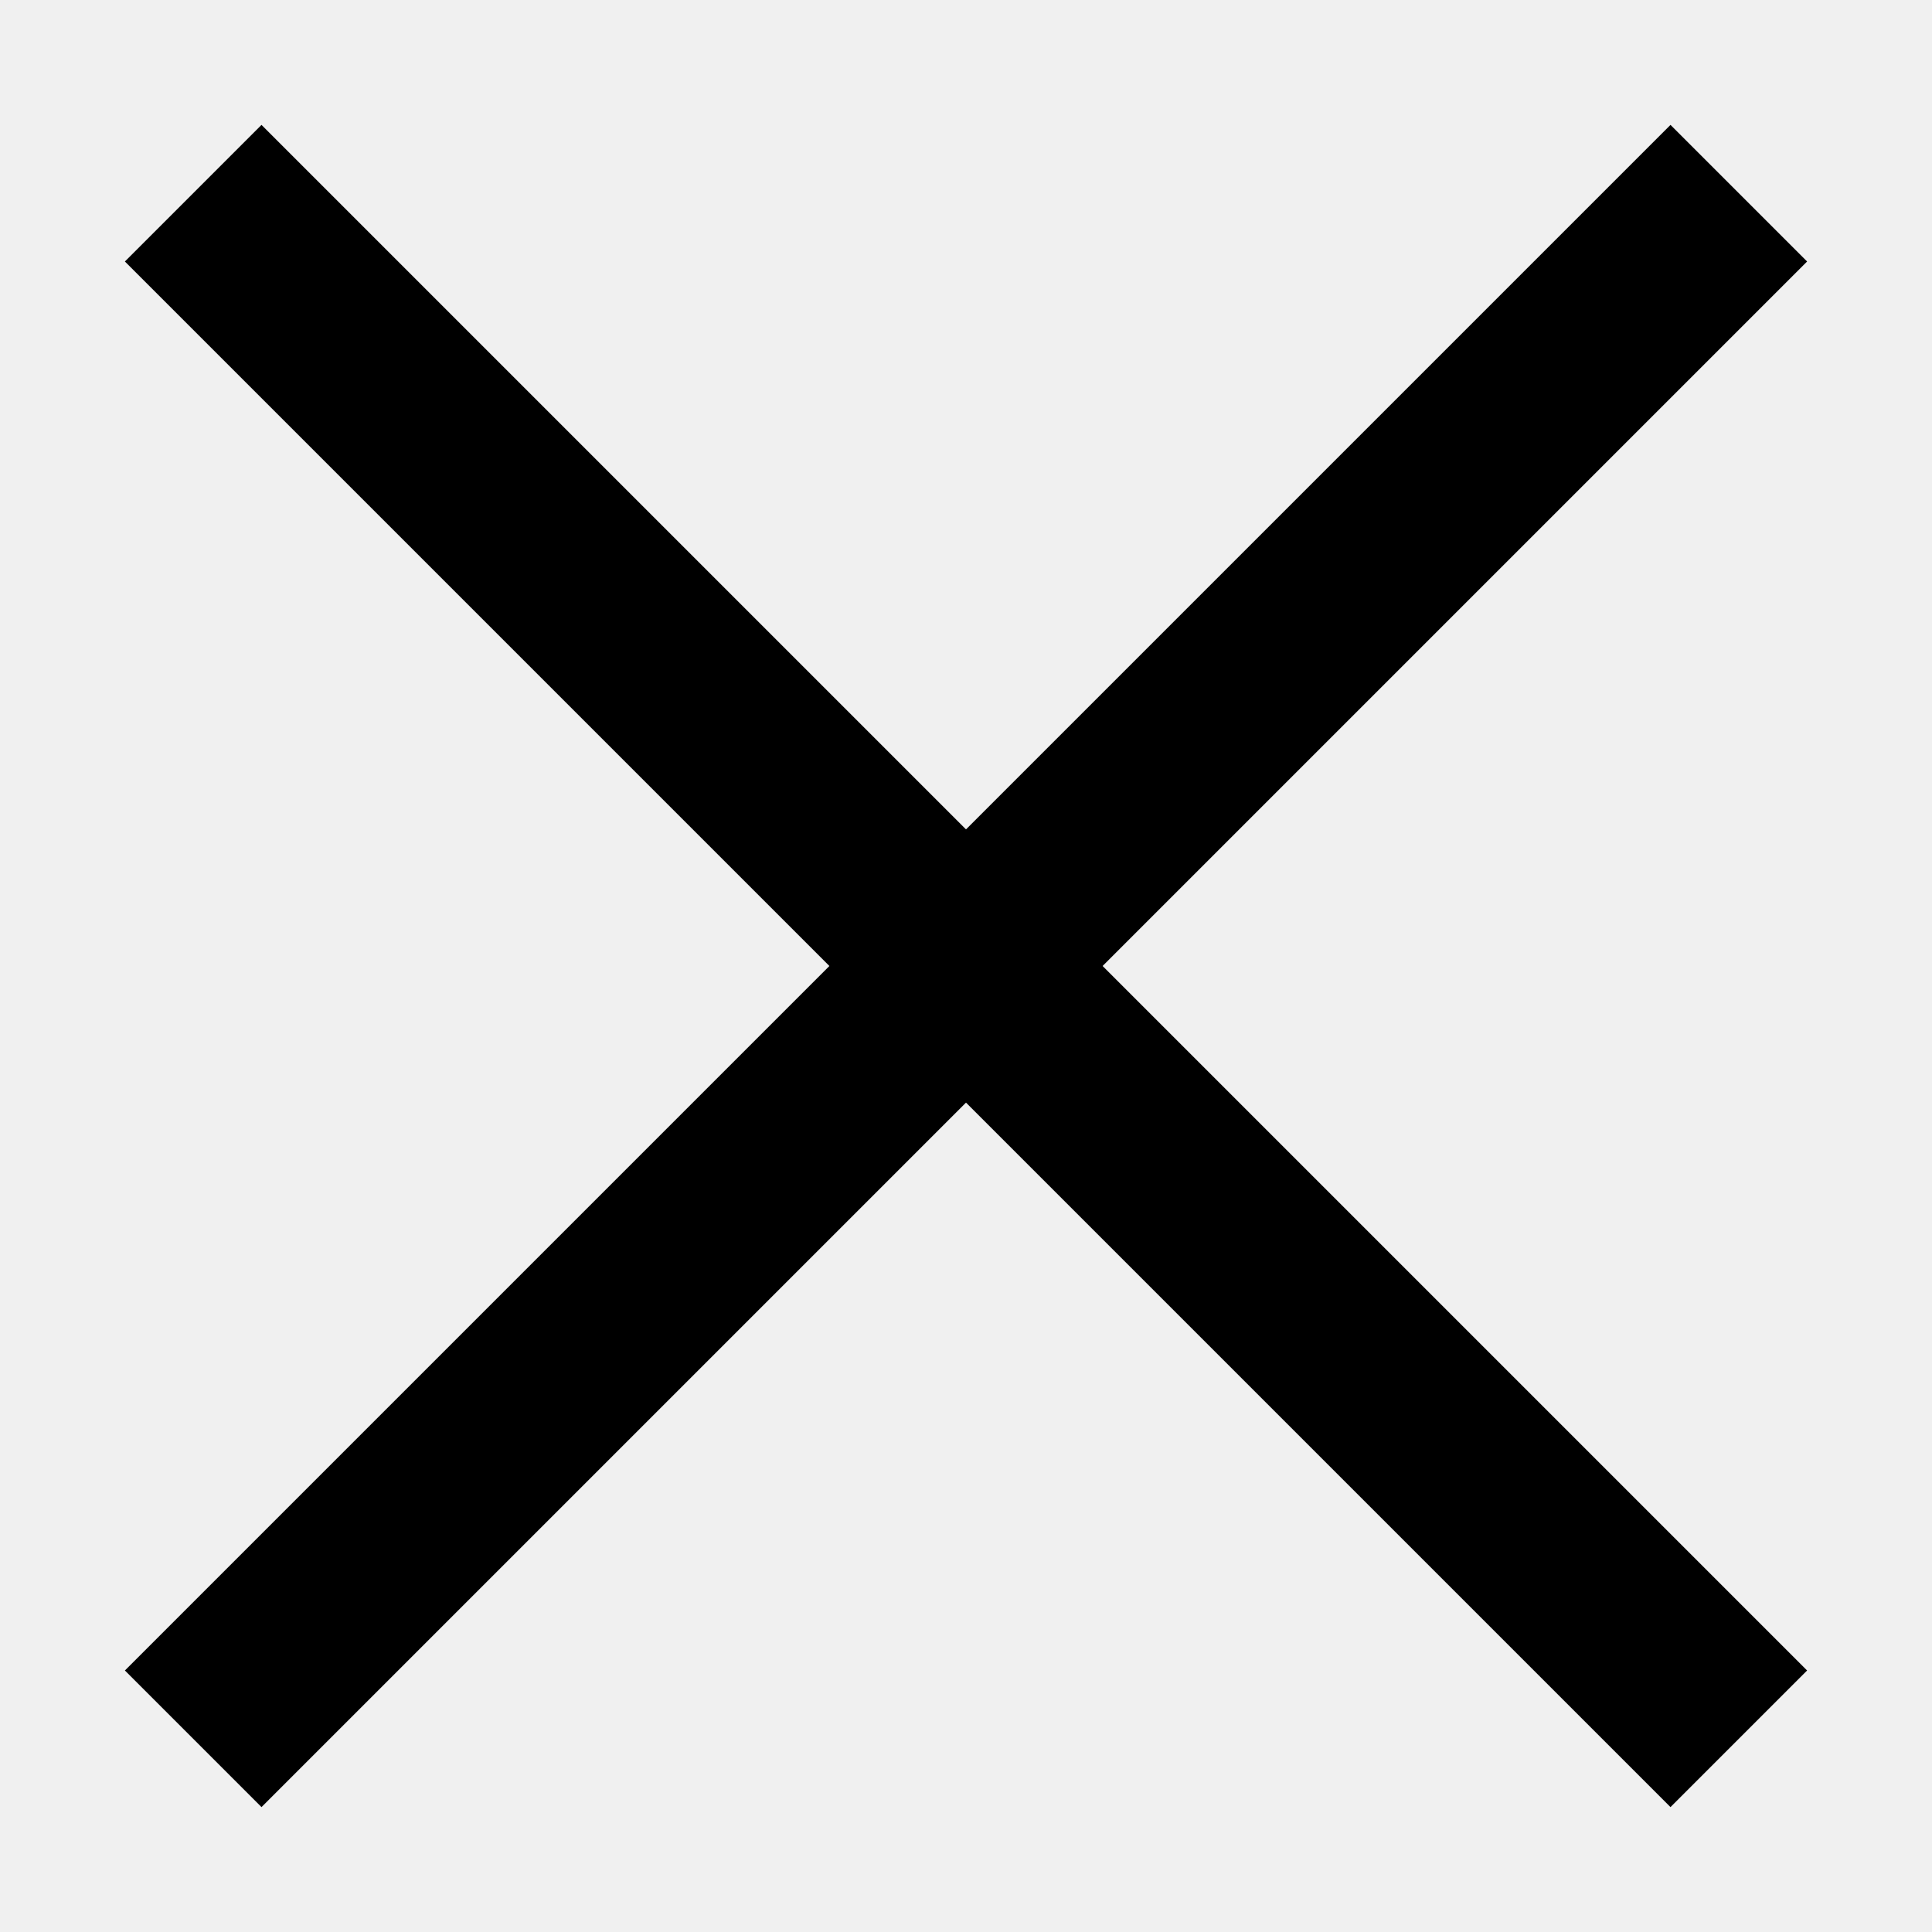
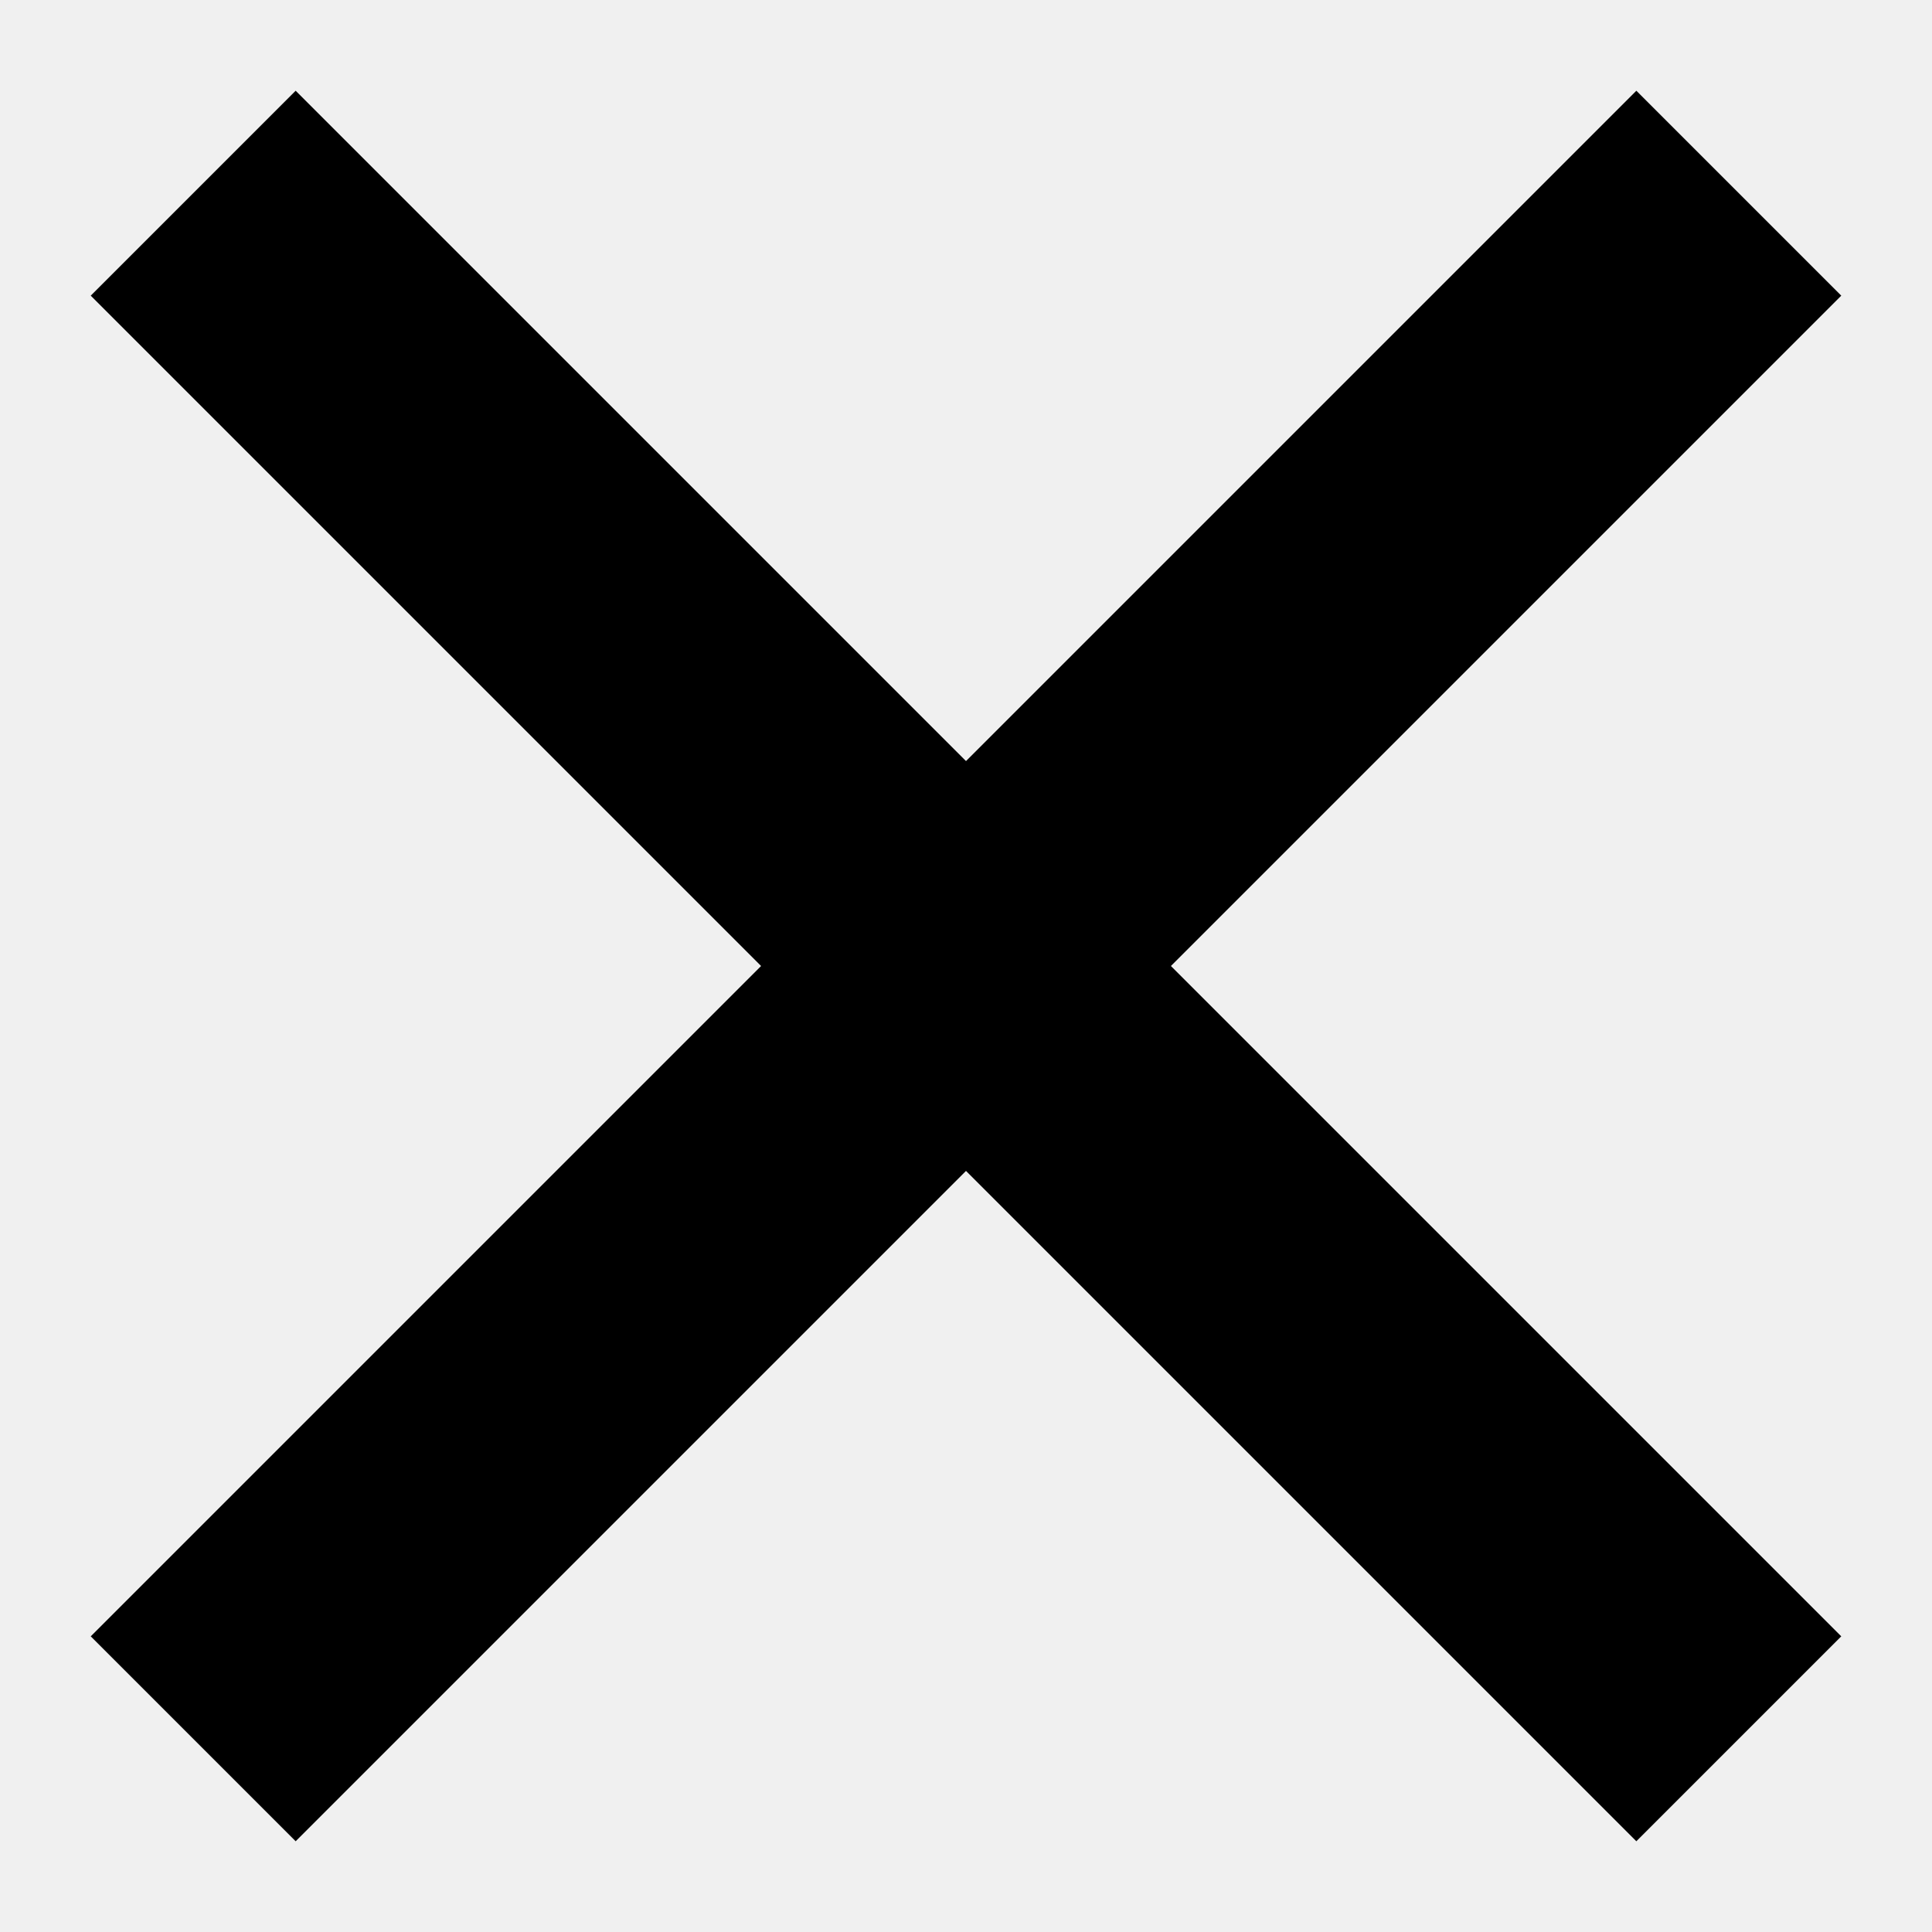
- <svg xmlns="http://www.w3.org/2000/svg" viewBox="0 0 10 10">
-   <line stroke="currentColor" x1="1" y1="1" x2="9" y2="9" />
-   <line stroke="currentColor" x1="9" y1="1" x2="1" y2="9" />
+ <svg xmlns="http://www.w3.org/2000/svg" fill="none" viewBox="0 0 10 10">
+   <g stroke="#000" stroke-width="1.5" clip-path="url(#a)">
+     <path d="m1 1 8 8M9 1 1 9" />
+   </g>
+   <defs>
+     <clipPath id="a">
+       <path fill="#fff" d="M0 0h10v10H0z" />
+     </clipPath>
+   </defs>
</svg>
